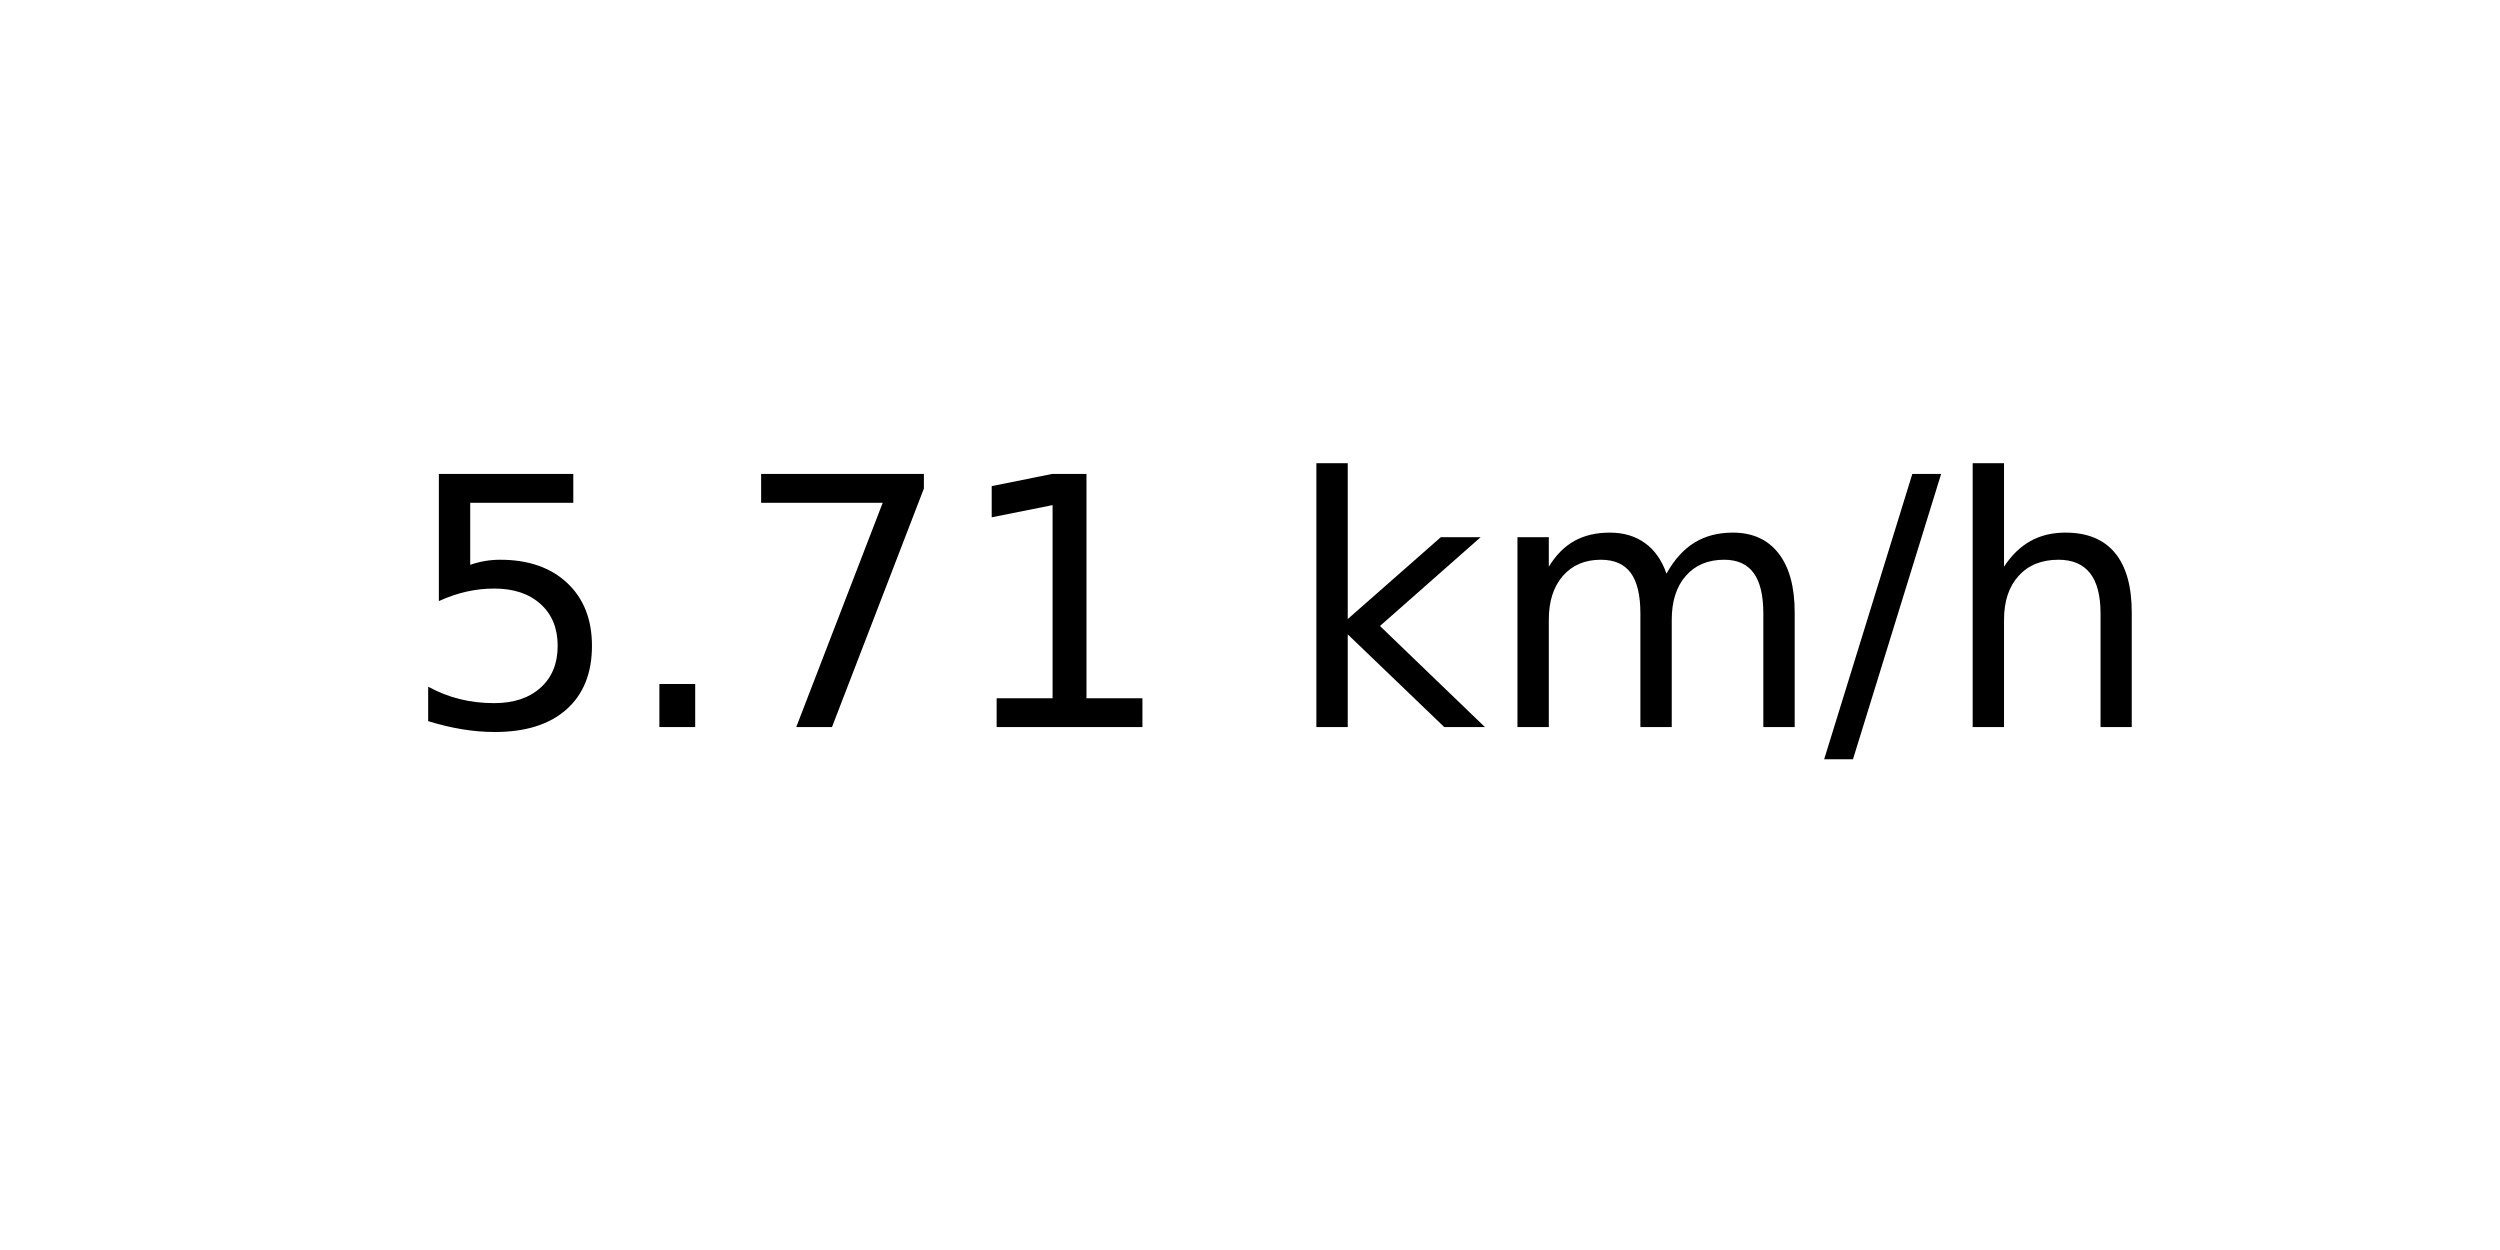
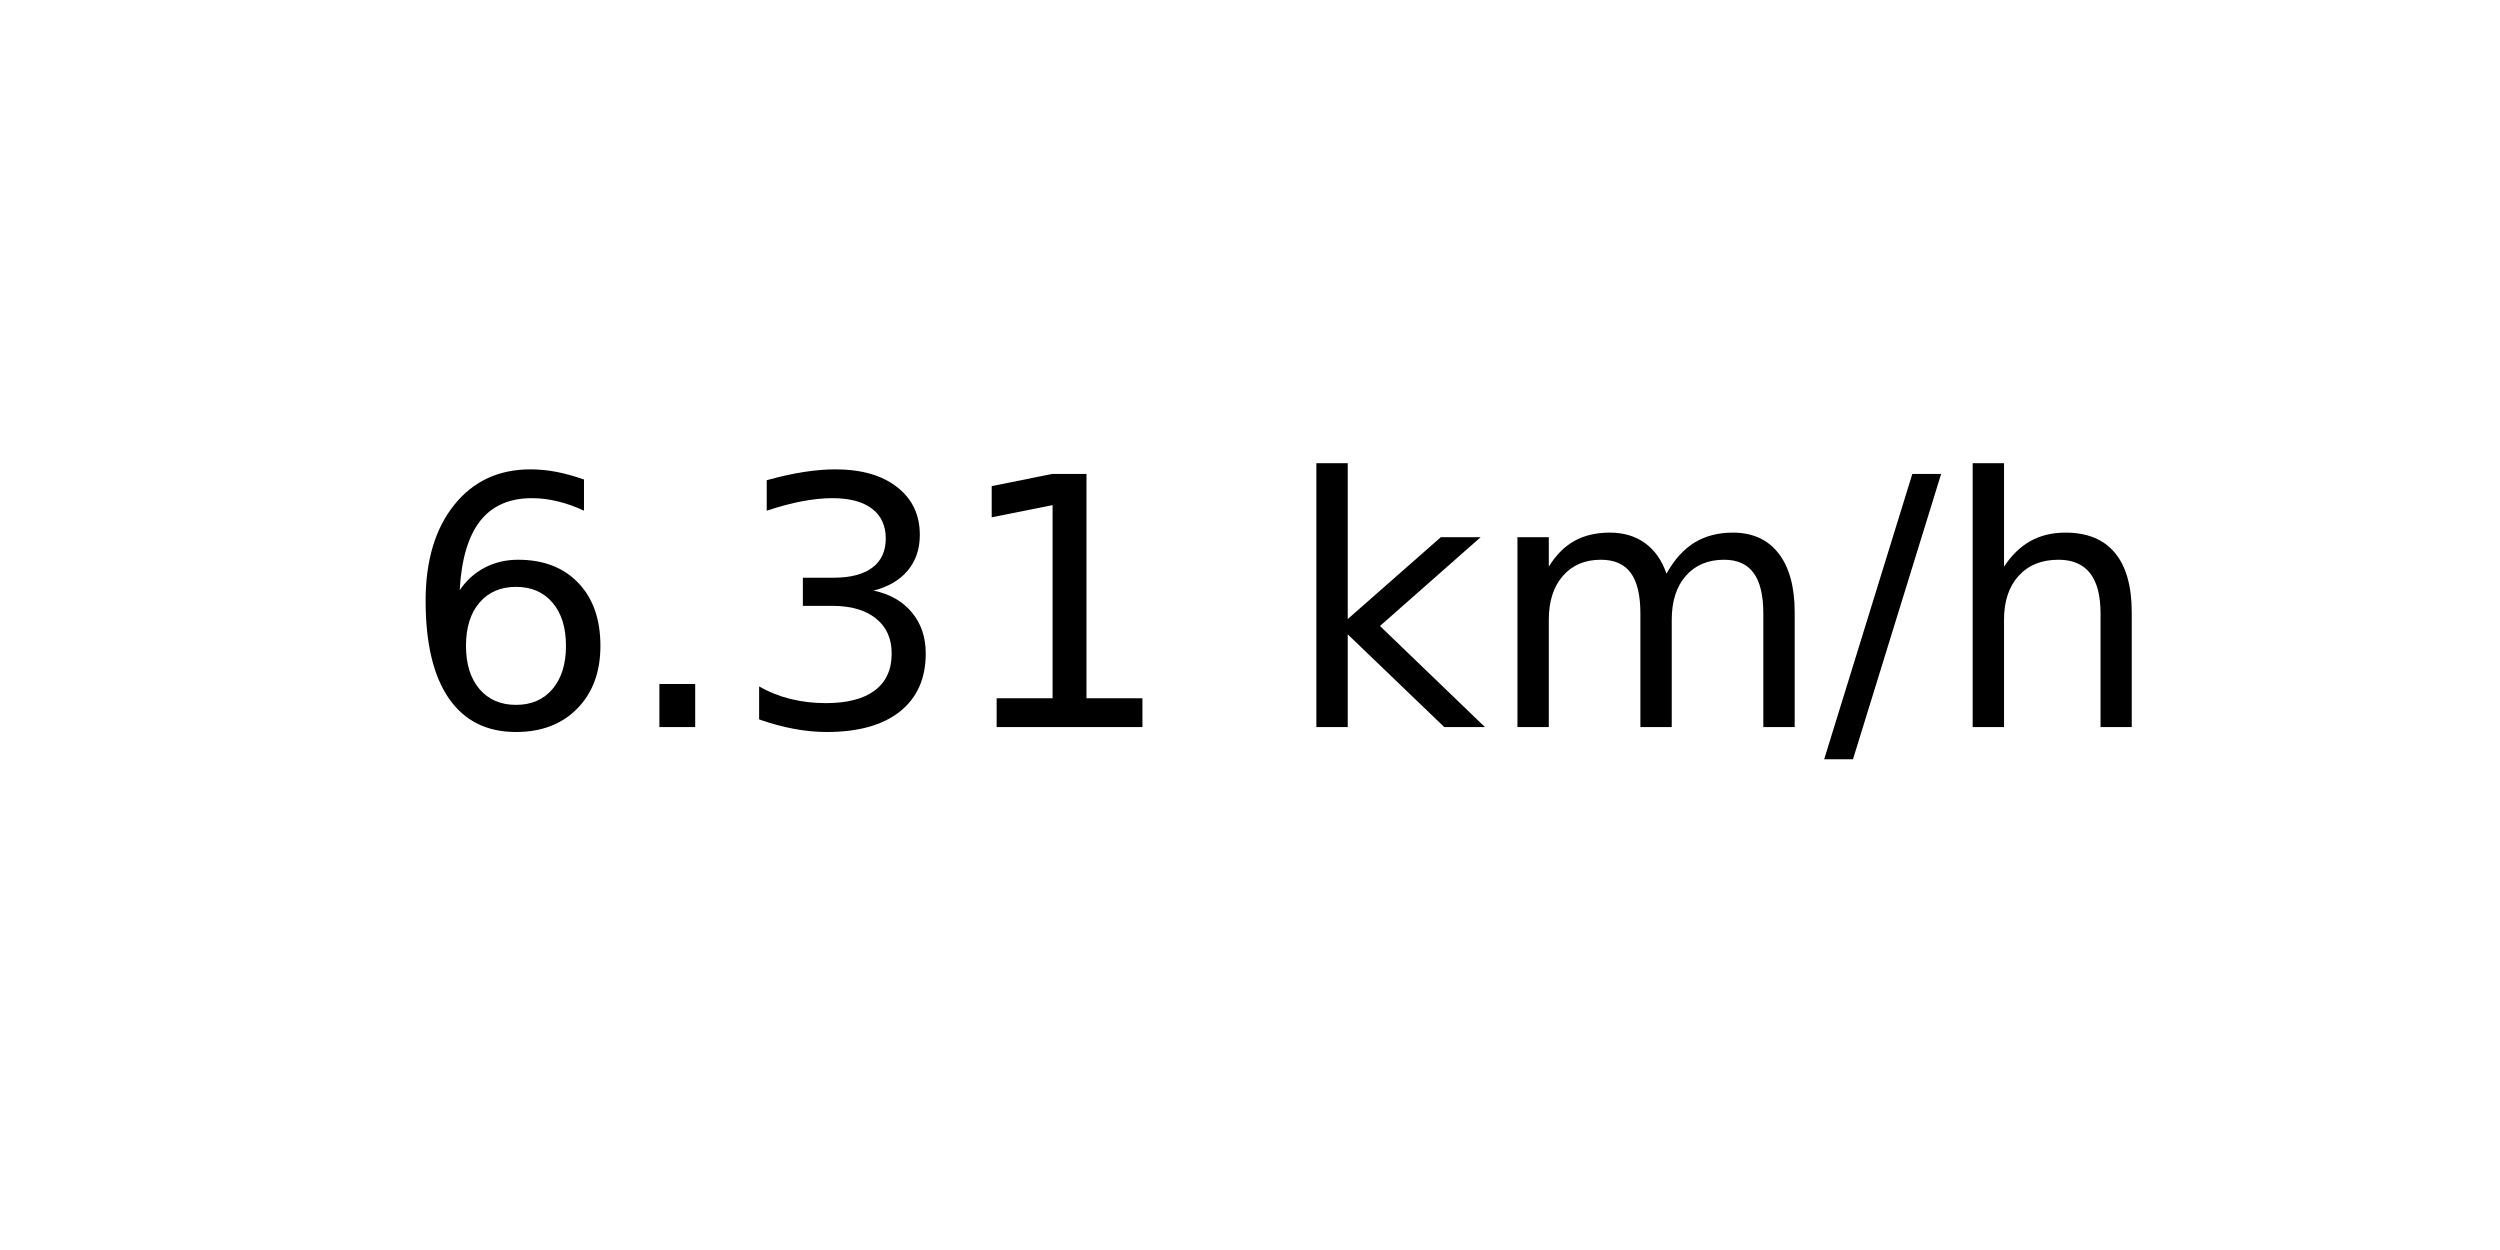
<svg xmlns="http://www.w3.org/2000/svg" xmlns:xlink="http://www.w3.org/1999/xlink" width="72pt" height="36pt" viewBox="0 0 72 36" version="1.1">
  <defs>
    <style type="text/css">*{stroke-linejoin: round; stroke-linecap: butt}</style>
  </defs>
  <g id="figure_1">
    <g id="axes_1">
      <g id="text_1">
        <g transform="translate(11.55937 20.93937) scale(0.1 -0.1)">
          <defs>
-             <path id="DejaVuSans-35" d="M 691 4666  L 3169 4666  L 3169 4134  L 1269 4134  L 1269 2991  Q 1406 3038 1543 3061  Q 1681 3084 1819 3084  Q 2600 3084 3056 2656  Q 3513 2228 3513 1497  Q 3513 744 3044 326  Q 2575 -91 1722 -91  Q 1428 -91 1123 -41  Q 819 9 494 109  L 494 744  Q 775 591 1075 516  Q 1375 441 1709 441  Q 2250 441 2565 725  Q 2881 1009 2881 1497  Q 2881 1984 2565 2268  Q 2250 2553 1709 2553  Q 1456 2553 1204 2497  Q 953 2441 691 2322  L 691 4666  z " transform="scale(0.015625)" />
+             <path id="DejaVuSans-36" d="M 2113 2584  Q 1688 2584 1439 2293  Q 1191 2003 1191 1497  Q 1191 994 1439 701  Q 1688 409 2113 409  Q 2538 409 2786 701  Q 3034 994 3034 1497  Q 3034 2003 2786 2293  Q 2538 2584 2113 2584  z M 3366 4563  L 3366 3988  Q 3128 4100 2886 4159  Q 2644 4219 2406 4219  Q 1781 4219 1451 3797  Q 1122 3375 1075 2522  Q 1259 2794 1537 2939  Q 1816 3084 2150 3084  Q 2853 3084 3261 2657  Q 3669 2231 3669 1497  Q 3669 778 3244 343  Q 2819 -91 2113 -91  Q 1303 -91 875 529  Q 447 1150 447 2328  Q 447 3434 972 4092  Q 1497 4750 2381 4750  Q 2619 4750 2861 4703  Q 3103 4656 3366 4563  z " transform="scale(0.015625)" />
            <path id="DejaVuSans-2e" d="M 684 794  L 1344 794  L 1344 0  L 684 0  L 684 794  z " transform="scale(0.015625)" />
-             <path id="DejaVuSans-37" d="M 525 4666  L 3525 4666  L 3525 4397  L 1831 0  L 1172 0  L 2766 4134  L 525 4134  L 525 4666  z " transform="scale(0.015625)" />
+             <path id="DejaVuSans-33" d="M 2597 2516  Q 3050 2419 3304 2112  Q 3559 1806 3559 1356  Q 3559 666 3084 287  Q 2609 -91 1734 -91  Q 1441 -91 1130 -33  Q 819 25 488 141  L 488 750  Q 750 597 1062 519  Q 1375 441 1716 441  Q 2309 441 2620 675  Q 2931 909 2931 1356  Q 2931 1769 2642 2001  Q 2353 2234 1838 2234  L 1294 2234  L 1294 2753  L 1863 2753  Q 2328 2753 2575 2939  Q 2822 3125 2822 3475  Q 2822 3834 2567 4026  Q 2313 4219 1838 4219  Q 1578 4219 1281 4162  Q 984 4106 628 3988  L 628 4550  Q 988 4650 1302 4700  Q 1616 4750 1894 4750  Q 2613 4750 3031 4423  Q 3450 4097 3450 3541  Q 3450 3153 3228 2886  Q 3006 2619 2597 2516  z " transform="scale(0.015625)" />
            <path id="DejaVuSans-31" d="M 794 531  L 1825 531  L 1825 4091  L 703 3866  L 703 4441  L 1819 4666  L 2450 4666  L 2450 531  L 3481 531  L 3481 0  L 794 0  L 794 531  z " transform="scale(0.015625)" />
            <path id="DejaVuSans-20" transform="scale(0.015625)" />
            <path id="DejaVuSans-6b" d="M 581 4863  L 1159 4863  L 1159 1991  L 2875 3500  L 3609 3500  L 1753 1863  L 3688 0  L 2938 0  L 1159 1709  L 1159 0  L 581 0  L 581 4863  z " transform="scale(0.015625)" />
            <path id="DejaVuSans-6d" d="M 3328 2828  Q 3544 3216 3844 3400  Q 4144 3584 4550 3584  Q 5097 3584 5394 3201  Q 5691 2819 5691 2113  L 5691 0  L 5113 0  L 5113 2094  Q 5113 2597 4934 2840  Q 4756 3084 4391 3084  Q 3944 3084 3684 2787  Q 3425 2491 3425 1978  L 3425 0  L 2847 0  L 2847 2094  Q 2847 2600 2669 2842  Q 2491 3084 2119 3084  Q 1678 3084 1418 2786  Q 1159 2488 1159 1978  L 1159 0  L 581 0  L 581 3500  L 1159 3500  L 1159 2956  Q 1356 3278 1631 3431  Q 1906 3584 2284 3584  Q 2666 3584 2933 3390  Q 3200 3197 3328 2828  z " transform="scale(0.015625)" />
            <path id="DejaVuSans-2f" d="M 1625 4666  L 2156 4666  L 531 -594  L 0 -594  L 1625 4666  z " transform="scale(0.015625)" />
            <path id="DejaVuSans-68" d="M 3513 2113  L 3513 0  L 2938 0  L 2938 2094  Q 2938 2591 2744 2837  Q 2550 3084 2163 3084  Q 1697 3084 1428 2787  Q 1159 2491 1159 1978  L 1159 0  L 581 0  L 581 4863  L 1159 4863  L 1159 2956  Q 1366 3272 1645 3428  Q 1925 3584 2291 3584  Q 2894 3584 3203 3211  Q 3513 2838 3513 2113  z " transform="scale(0.015625)" />
          </defs>
-           <use xlink:href="#DejaVuSans-35" />
+           <use xlink:href="#DejaVuSans-36" />
          <use xlink:href="#DejaVuSans-2e" x="63.623" />
-           <use xlink:href="#DejaVuSans-37" x="95.41" />
+           <use xlink:href="#DejaVuSans-33" x="95.41" />
          <use xlink:href="#DejaVuSans-31" x="159.033" />
          <use xlink:href="#DejaVuSans-20" x="222.656" />
          <use xlink:href="#DejaVuSans-6b" x="254.443" />
          <use xlink:href="#DejaVuSans-6d" x="312.354" />
          <use xlink:href="#DejaVuSans-2f" x="409.766" />
          <use xlink:href="#DejaVuSans-68" x="443.457" />
        </g>
      </g>
    </g>
  </g>
</svg>
